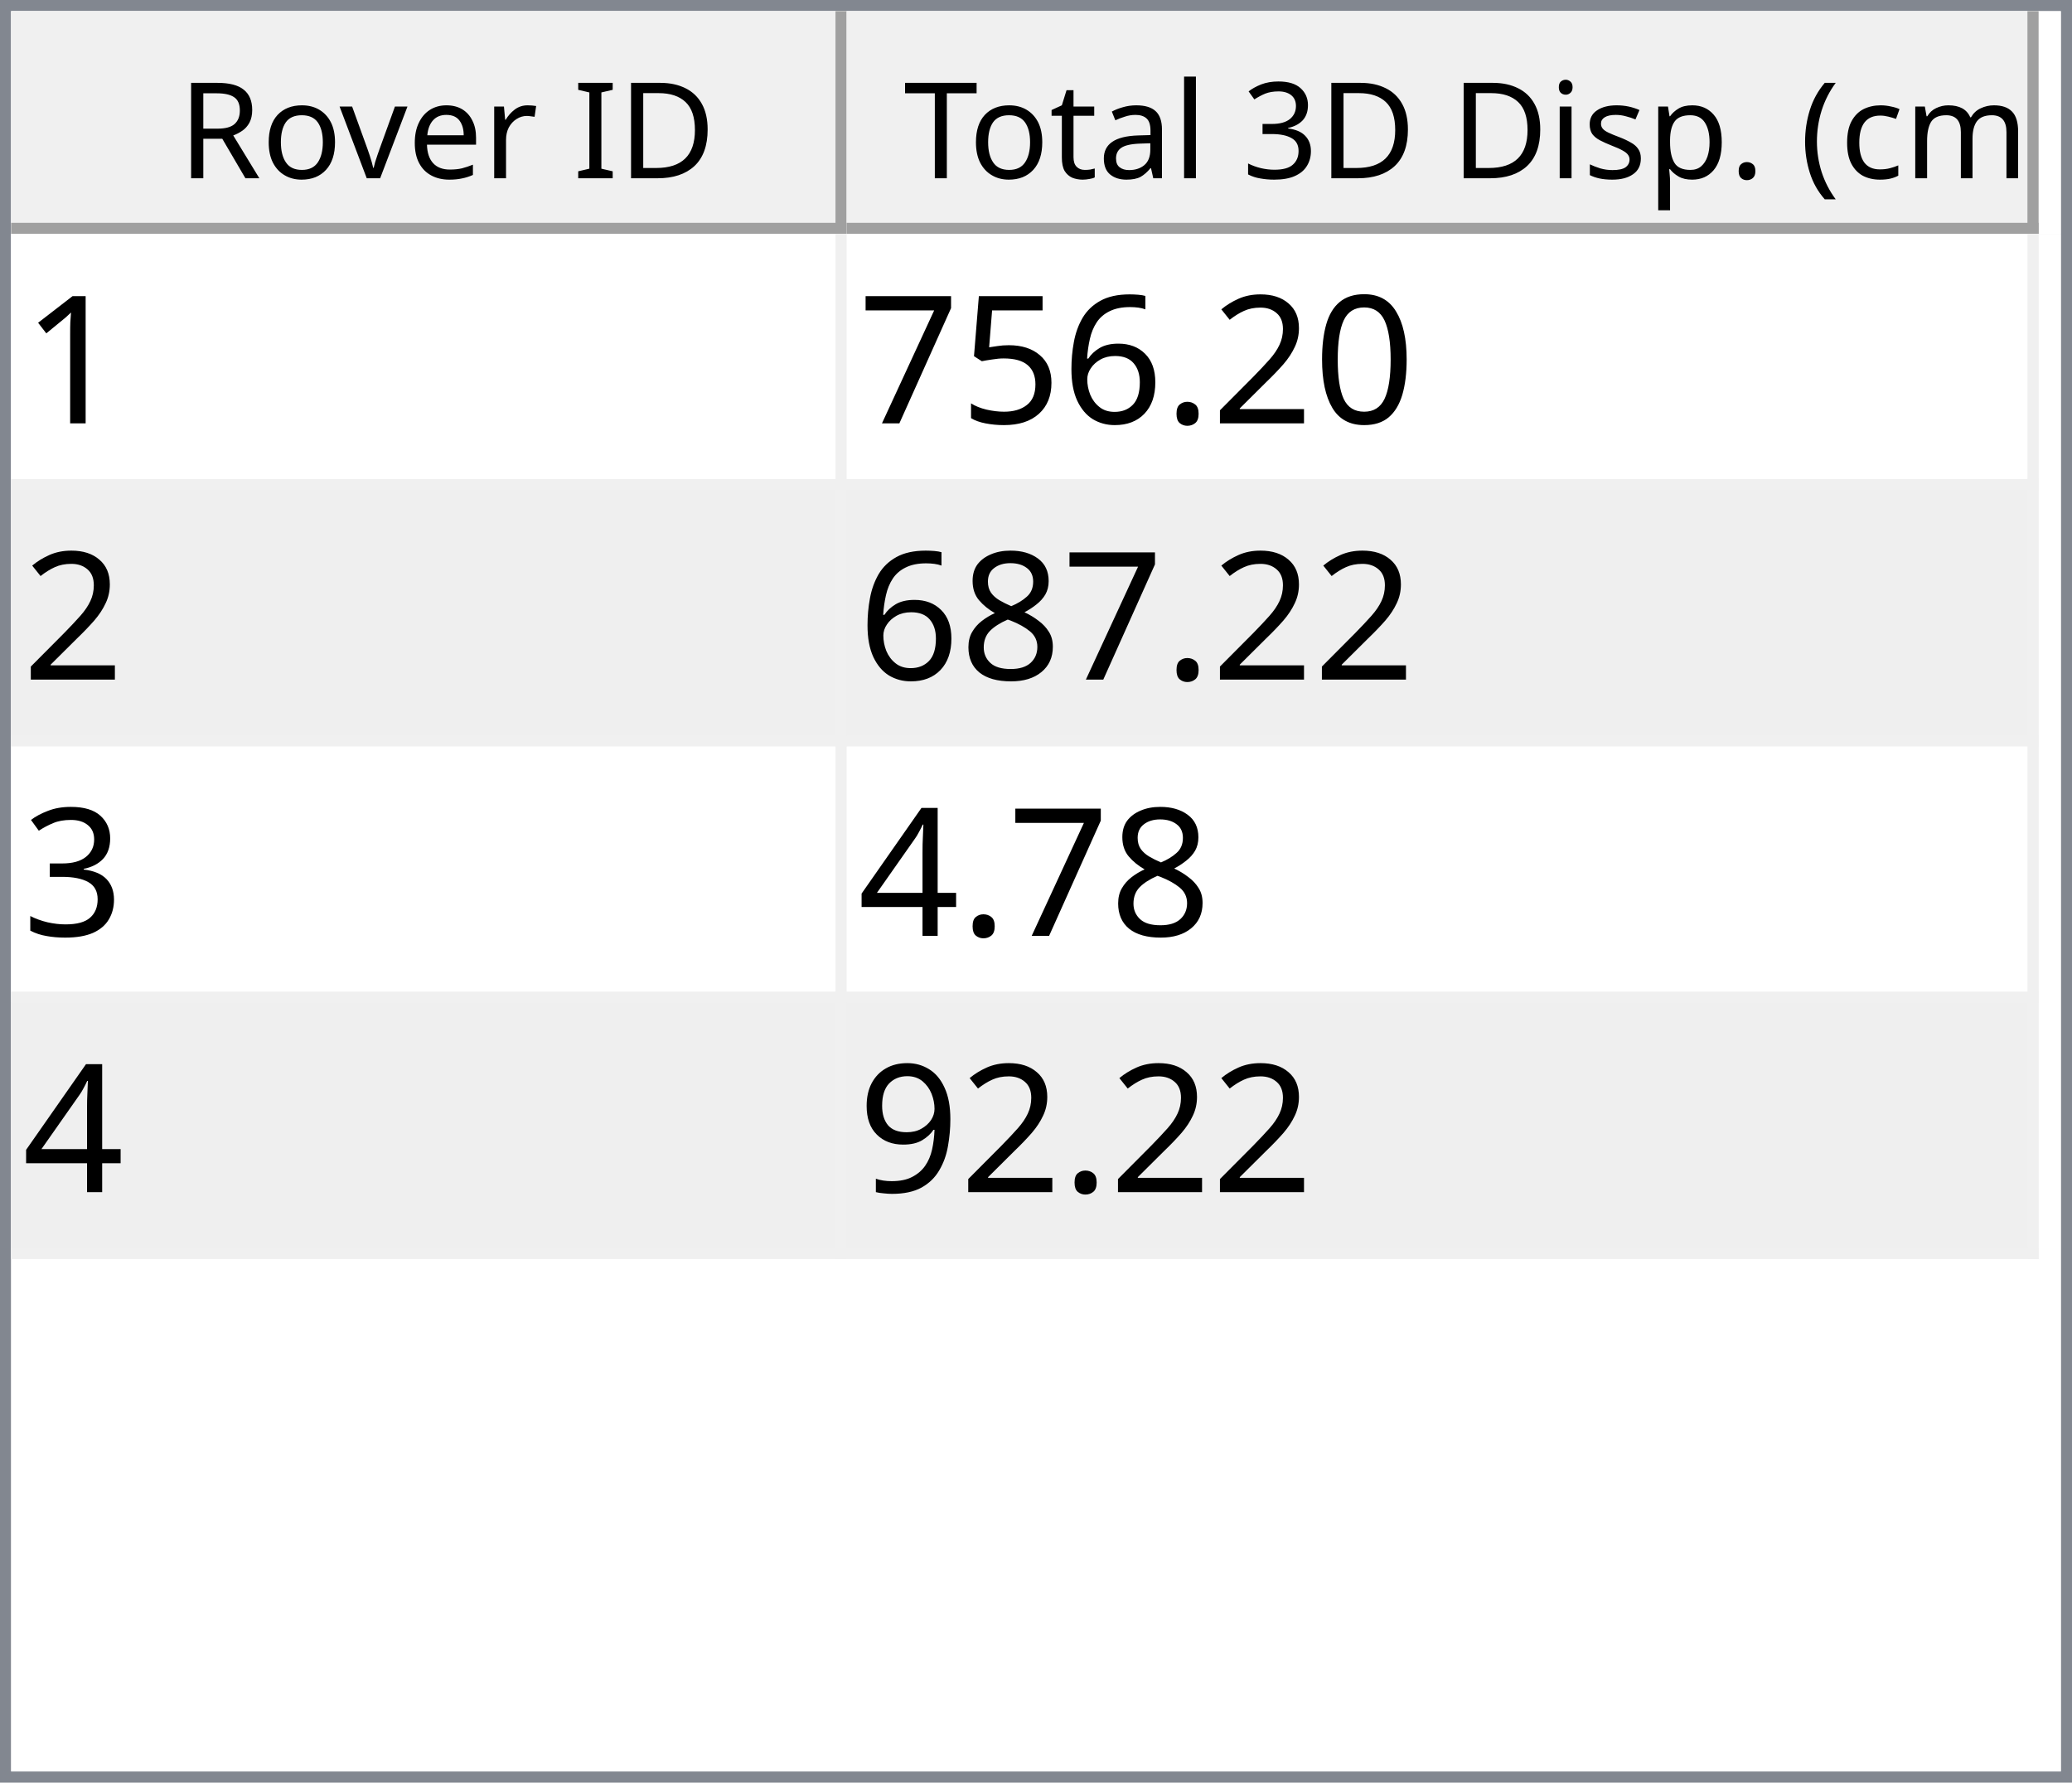
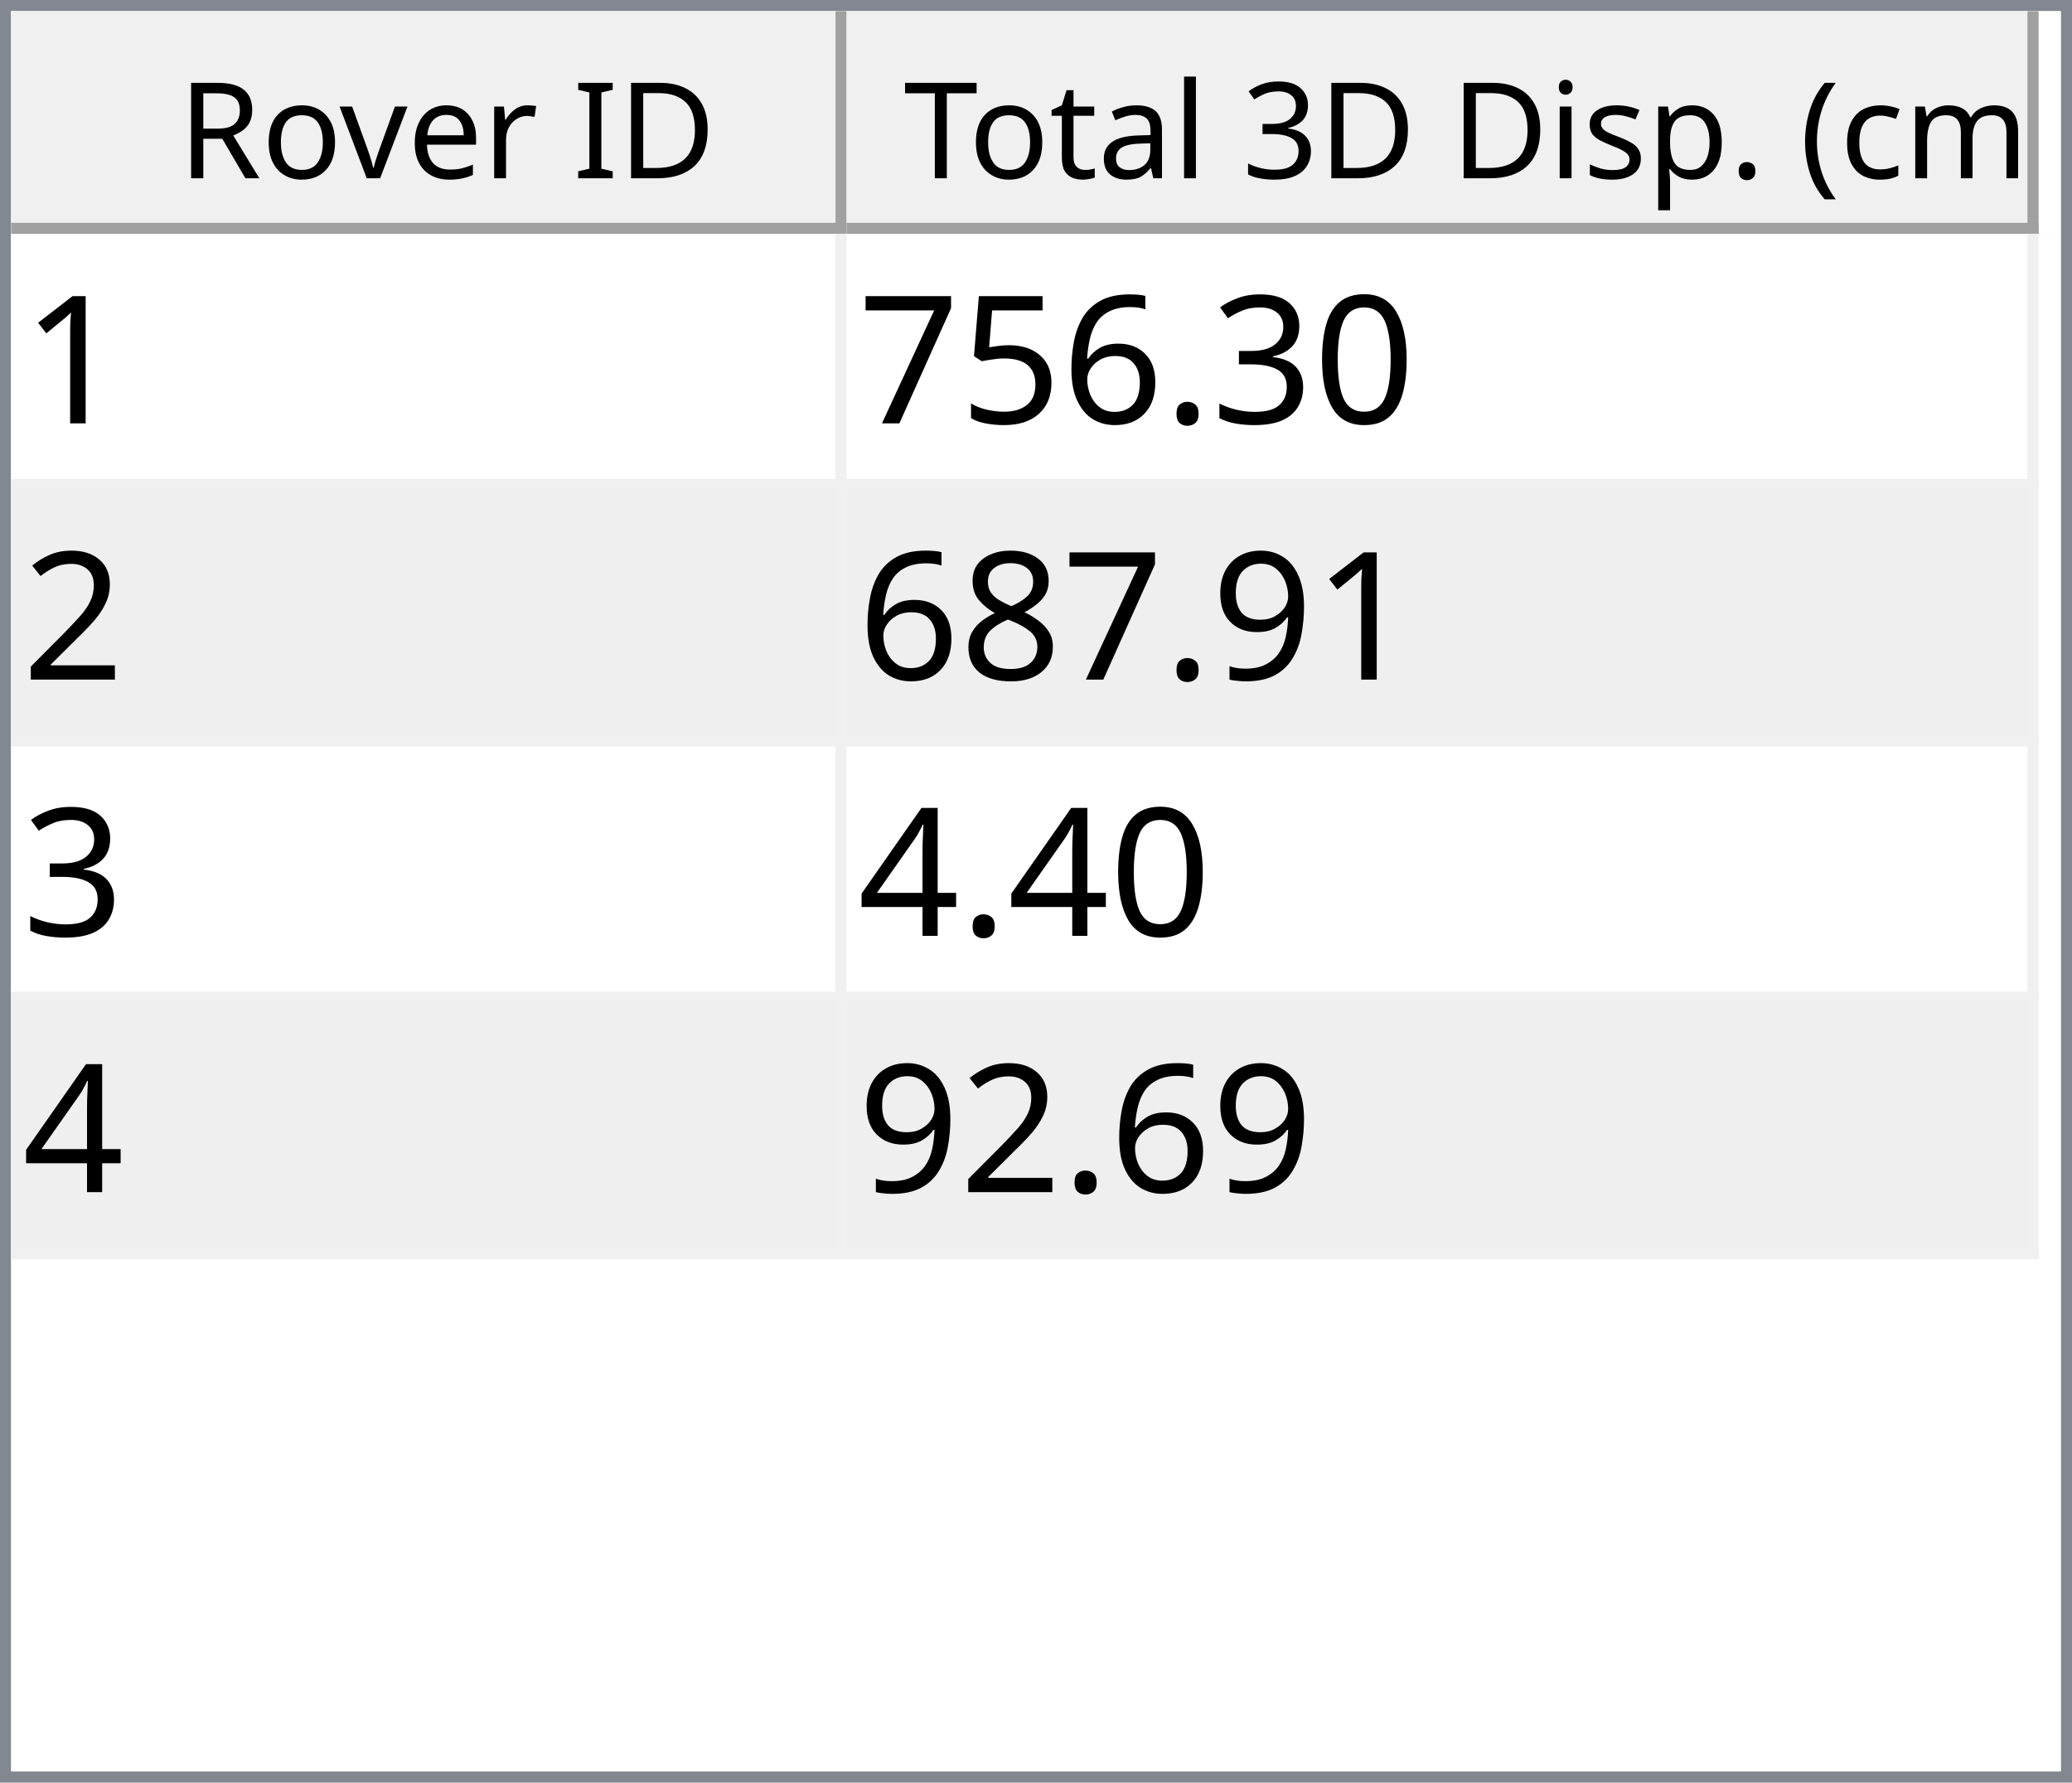
<svg xmlns="http://www.w3.org/2000/svg" style="fill-opacity:1; color-rendering:auto; color-interpolation:auto; text-rendering:auto; stroke:black; stroke-linecap:square; stroke-miterlimit:10; shape-rendering:auto; stroke-opacity:1; fill:black; stroke-dasharray:none; font-weight:normal; stroke-width:1; font-family:'Dialog'; font-style:normal; stroke-linejoin:miter; font-size:12px; stroke-dashoffset:0; image-rendering:auto;" width="186" height="160">
  <defs id="genericDefs" />
  <g>
    <defs id="defs1">
      <clipPath clipPathUnits="userSpaceOnUse" id="clipPath1">
        <path d="M0 0 L186 0 L186 160 L0 160 L0 0 Z" />
      </clipPath>
      <clipPath clipPathUnits="userSpaceOnUse" id="clipPath2">
        <path d="M0 0 L0 160 L186 160 L186 0 Z" />
      </clipPath>
      <clipPath clipPathUnits="userSpaceOnUse" id="clipPath3">
        <path d="M0 0 L0 20 L184 20 L184 0 Z" />
      </clipPath>
      <clipPath clipPathUnits="userSpaceOnUse" id="clipPath4">
        <path d="M0 0 L0 20 L75 20 L75 0 Z" />
      </clipPath>
      <clipPath clipPathUnits="userSpaceOnUse" id="clipPath5">
        <path d="M1 1 L1 19 L74 19 L74 1 Z" />
      </clipPath>
      <clipPath clipPathUnits="userSpaceOnUse" id="clipPath6">
        <path d="M0 0 L0 18 L73 18 L73 0 Z" />
      </clipPath>
      <clipPath clipPathUnits="userSpaceOnUse" id="clipPath7">
        <path d="M-0.5 -0.5 L-0.5 19.5 L74.5 19.5 L74.5 -0.5 Z" />
      </clipPath>
      <clipPath clipPathUnits="userSpaceOnUse" id="clipPath8">
        <path d="M0 0 L0 20 L107 20 L107 0 Z" />
      </clipPath>
      <clipPath clipPathUnits="userSpaceOnUse" id="clipPath9">
        <path d="M1 1 L1 19 L106 19 L106 1 Z" />
      </clipPath>
      <clipPath clipPathUnits="userSpaceOnUse" id="clipPath10">
        <path d="M0 0 L0 18 L105 18 L105 0 Z" />
      </clipPath>
      <clipPath clipPathUnits="userSpaceOnUse" id="clipPath11">
        <path d="M-0.5 -0.5 L-0.5 19.5 L106.5 19.5 L106.5 -0.5 Z" />
      </clipPath>
      <clipPath clipPathUnits="userSpaceOnUse" id="clipPath12">
        <path d="M0 0 L0 138 L184 138 L184 0 Z" />
      </clipPath>
      <clipPath clipPathUnits="userSpaceOnUse" id="clipPath13">
        <path d="M0 0 L0 92 L182 92 L182 0 Z" />
      </clipPath>
      <clipPath clipPathUnits="userSpaceOnUse" id="clipPath14">
        <path d="M-0.5 -0.5 L-0.5 91.5 L181.5 91.5 L181.5 -0.5 Z" />
      </clipPath>
      <clipPath clipPathUnits="userSpaceOnUse" id="clipPath15">
        <path d="M0 0 L0 22 L74 22 L74 0 Z" />
      </clipPath>
      <clipPath clipPathUnits="userSpaceOnUse" id="clipPath16">
        <path d="M0 0 L0 22 L106 22 L106 0 Z" />
      </clipPath>
      <font horiz-adv-x="64.551" id="font1">
        <font-face ascent="107.91" descent="25.098" units-per-em="100" style="font-style:normal; font-family:Segoe UI; font-weight:normal;" />
        <missing-glyph horiz-adv-x="64.551" d="M8.109 0 L8.109 68.266 L56.453 68.266 L56.453 0 L8.109 0 ZM15.328 7.234 L49.219 7.234 L49.219 61.031 L15.328 61.031 L15.328 7.234 Z" />
        <glyph unicode="D" horiz-adv-x="70.117" d="M9.188 0 L9.188 70.016 L28.516 70.016 Q65.531 70.016 65.531 35.891 Q65.531 19.672 55.25 9.836 Q44.969 0 27.734 0 L9.188 0 ZM17.391 62.594 L17.391 7.422 L27.828 7.422 Q41.609 7.422 49.273 14.797 Q56.938 22.172 56.938 35.688 Q56.938 62.594 28.328 62.594 L17.391 62.594 Z" />
        <glyph unicode="I" horiz-adv-x="26.611" d="M17.391 0 L9.188 0 L9.188 70.016 L17.391 70.016 L17.391 0 Z" />
        <glyph unicode=" " horiz-adv-x="27.393" d="" />
        <glyph unicode="r" horiz-adv-x="34.766" d="M34.188 41.891 Q32.078 43.5 28.125 43.5 Q23 43.5 19.555 38.672 Q16.109 33.844 16.109 25.484 L16.109 0 L8.109 0 L8.109 50 L16.109 50 L16.109 39.703 L16.312 39.703 Q18.016 44.969 21.531 47.922 Q25.047 50.875 29.391 50.875 Q32.516 50.875 34.188 50.203 L34.188 41.891 Z" />
        <glyph unicode="e" horiz-adv-x="52.295" d="M48.297 23 L12.984 23 Q13.188 14.656 17.484 10.109 Q21.781 5.562 29.297 5.562 Q37.75 5.562 44.828 11.141 L44.828 3.609 Q38.234 -1.172 27.391 -1.172 Q16.797 -1.172 10.742 5.641 Q4.688 12.453 4.688 24.812 Q4.688 36.469 11.305 43.82 Q17.922 51.172 27.734 51.172 Q37.547 51.172 42.922 44.828 Q48.297 38.484 48.297 27.203 L48.297 23 ZM40.094 29.781 Q40.047 36.719 36.75 40.578 Q33.453 44.438 27.594 44.438 Q21.922 44.438 17.969 40.383 Q14.016 36.328 13.094 29.781 L40.094 29.781 Z" />
        <glyph unicode="v" horiz-adv-x="47.9" d="M47.406 50 L27.484 0 L19.625 0 L0.688 50 L9.469 50 L22.172 13.672 Q23.578 9.672 23.922 6.688 L24.125 6.688 Q24.609 10.453 25.688 13.484 L38.969 50 L47.406 50 Z" />
        <glyph unicode="o" horiz-adv-x="58.594" d="M29 -1.172 Q17.922 -1.172 11.305 5.836 Q4.688 12.844 4.688 24.422 Q4.688 37.016 11.57 44.094 Q18.453 51.172 30.172 51.172 Q41.359 51.172 47.633 44.289 Q53.906 37.406 53.906 25.203 Q53.906 13.234 47.141 6.031 Q40.375 -1.172 29 -1.172 ZM29.594 44.438 Q21.875 44.438 17.383 39.188 Q12.891 33.938 12.891 24.703 Q12.891 15.828 17.43 10.695 Q21.969 5.562 29.594 5.562 Q37.359 5.562 41.531 10.594 Q45.703 15.625 45.703 24.906 Q45.703 34.281 41.531 39.359 Q37.359 44.438 29.594 44.438 Z" />
        <glyph unicode="R" horiz-adv-x="59.814" d="M59.375 0 L49.609 0 L37.891 19.625 Q36.281 22.359 34.766 24.289 Q33.25 26.219 31.664 27.438 Q30.078 28.656 28.25 29.219 Q26.422 29.781 24.125 29.781 L17.391 29.781 L17.391 0 L9.188 0 L9.188 70.016 L30.078 70.016 Q34.672 70.016 38.555 68.867 Q42.438 67.719 45.289 65.375 Q48.141 63.031 49.758 59.547 Q51.375 56.062 51.375 51.375 Q51.375 47.703 50.273 44.656 Q49.172 41.609 47.148 39.211 Q45.125 36.812 42.266 35.133 Q39.406 33.453 35.844 32.516 L35.844 32.328 Q37.594 31.547 38.891 30.547 Q40.188 29.547 41.359 28.18 Q42.531 26.812 43.68 25.078 Q44.828 23.344 46.234 21.047 L59.375 0 ZM17.391 62.594 L17.391 37.203 L28.516 37.203 Q31.594 37.203 34.203 38.133 Q36.812 39.062 38.719 40.797 Q40.625 42.531 41.703 45.047 Q42.781 47.562 42.781 50.688 Q42.781 56.297 39.141 59.445 Q35.5 62.594 28.609 62.594 L17.391 62.594 Z" />
        <glyph unicode=")" horiz-adv-x="30.176" d="M8.297 -15.922 L1.172 -15.922 Q16.406 2.344 16.406 26.812 Q16.406 51.469 1.078 70.016 L8.297 70.016 Q23.531 52.156 23.531 26.703 Q23.531 1.375 8.297 -15.922 Z" />
        <glyph unicode="m" horiz-adv-x="86.133" d="M79.109 0 L71.094 0 L71.094 28.719 Q71.094 37.016 68.531 40.727 Q65.969 44.438 59.906 44.438 Q54.781 44.438 51.195 39.75 Q47.609 35.062 47.609 28.516 L47.609 0 L39.594 0 L39.594 29.688 Q39.594 44.438 28.219 44.438 Q22.953 44.438 19.531 40.016 Q16.109 35.594 16.109 28.516 L16.109 0 L8.109 0 L8.109 50 L16.109 50 L16.109 42.094 L16.312 42.094 Q21.625 51.172 31.844 51.172 Q36.969 51.172 40.773 48.312 Q44.578 45.453 46 40.828 Q51.562 51.172 62.594 51.172 Q79.109 51.172 79.109 30.812 L79.109 0 Z" />
        <glyph unicode="c" horiz-adv-x="46.191" d="M42.188 2.297 Q36.422 -1.172 28.516 -1.172 Q17.828 -1.172 11.258 5.789 Q4.688 12.75 4.688 23.828 Q4.688 36.188 11.766 43.68 Q18.844 51.172 30.672 51.172 Q37.25 51.172 42.281 48.734 L42.281 40.531 Q36.719 44.438 30.375 44.438 Q22.703 44.438 17.797 38.945 Q12.891 33.453 12.891 24.516 Q12.891 15.719 17.508 10.641 Q22.125 5.562 29.891 5.562 Q36.422 5.562 42.188 9.906 L42.188 2.297 Z" />
        <glyph unicode="(" horiz-adv-x="30.176" d="M29.109 -15.922 L21.969 -15.922 Q6.844 1.375 6.844 26.703 Q6.844 52.156 21.969 70.016 L29.203 70.016 Q13.875 51.469 13.875 26.812 Q13.875 2.344 29.109 -15.922 Z" />
        <glyph unicode="." horiz-adv-x="21.68" d="M10.891 -1.078 Q8.641 -1.078 7.055 0.539 Q5.469 2.156 5.469 4.391 Q5.469 6.641 7.055 8.273 Q8.641 9.906 10.891 9.906 Q13.188 9.906 14.797 8.273 Q16.406 6.641 16.406 4.391 Q16.406 2.156 14.797 0.539 Q13.188 -1.078 10.891 -1.078 Z" />
        <glyph unicode="p" horiz-adv-x="58.789" d="M16.312 7.234 L16.109 7.234 L16.109 -23 L8.109 -23 L8.109 50 L16.109 50 L16.109 41.219 L16.312 41.219 Q22.219 51.172 33.594 51.172 Q43.266 51.172 48.688 44.461 Q54.109 37.75 54.109 26.469 Q54.109 13.922 48 6.375 Q41.891 -1.172 31.297 -1.172 Q21.578 -1.172 16.312 7.234 ZM16.109 27.391 L16.109 20.406 Q16.109 14.203 20.141 9.883 Q24.172 5.562 30.375 5.562 Q37.641 5.562 41.773 11.133 Q45.906 16.703 45.906 26.609 Q45.906 34.969 42.047 39.703 Q38.188 44.438 31.594 44.438 Q24.609 44.438 20.359 39.578 Q16.109 34.719 16.109 27.391 Z" />
        <glyph unicode="s" horiz-adv-x="42.432" d="M5.078 1.812 L5.078 10.406 Q11.625 5.562 19.484 5.562 Q30.031 5.562 30.031 12.594 Q30.031 14.594 29.125 15.992 Q28.219 17.391 26.68 18.461 Q25.141 19.531 23.07 20.383 Q21 21.234 18.609 22.172 Q15.281 23.484 12.766 24.828 Q10.25 26.172 8.57 27.859 Q6.891 29.547 6.031 31.695 Q5.172 33.844 5.172 36.719 Q5.172 40.234 6.789 42.945 Q8.406 45.656 11.086 47.484 Q13.766 49.312 17.211 50.242 Q20.656 51.172 24.312 51.172 Q30.812 51.172 35.938 48.922 L35.938 40.828 Q30.422 44.438 23.25 44.438 Q21 44.438 19.195 43.922 Q17.391 43.406 16.094 42.477 Q14.797 41.547 14.086 40.258 Q13.375 38.969 13.375 37.406 Q13.375 35.453 14.086 34.133 Q14.797 32.812 16.164 31.789 Q17.531 30.766 19.484 29.938 Q21.438 29.109 23.922 28.125 Q27.25 26.859 29.883 25.516 Q32.516 24.172 34.375 22.484 Q36.234 20.797 37.234 18.602 Q38.234 16.406 38.234 13.375 Q38.234 9.672 36.602 6.938 Q34.969 4.203 32.234 2.398 Q29.5 0.594 25.93 -0.289 Q22.359 -1.172 18.453 -1.172 Q10.75 -1.172 5.078 1.812 Z" />
        <glyph unicode="i" horiz-adv-x="24.219" d="M12.203 62.703 Q10.062 62.703 8.547 64.164 Q7.031 65.625 7.031 67.875 Q7.031 70.125 8.547 71.609 Q10.062 73.094 12.203 73.094 Q14.406 73.094 15.945 71.609 Q17.484 70.125 17.484 67.875 Q17.484 65.719 15.945 64.211 Q14.406 62.703 12.203 62.703 ZM16.109 0 L8.109 0 L8.109 50 L16.109 50 L16.109 0 Z" />
        <glyph unicode="3" horiz-adv-x="53.906" d="M46.531 19.828 Q46.531 15.094 44.75 11.211 Q42.969 7.328 39.719 4.57 Q36.469 1.812 31.93 0.297 Q27.391 -1.219 21.922 -1.219 Q11.922 -1.219 6 2.594 L6 11.188 Q13.094 5.609 22.219 5.609 Q25.875 5.609 28.828 6.539 Q31.781 7.469 33.906 9.227 Q36.031 10.984 37.18 13.477 Q38.328 15.969 38.328 19.094 Q38.328 32.812 18.797 32.812 L12.984 32.812 L12.984 39.594 L18.5 39.594 Q35.797 39.594 35.797 52.484 Q35.797 64.406 22.609 64.406 Q15.188 64.406 8.688 59.422 L8.688 67.188 Q15.375 71.188 24.609 71.188 Q29 71.188 32.57 69.969 Q36.141 68.75 38.68 66.555 Q41.219 64.359 42.609 61.281 Q44 58.203 44 54.5 Q44 40.672 30.031 36.719 L30.031 36.531 Q33.594 36.141 36.625 34.797 Q39.656 33.453 41.852 31.305 Q44.047 29.156 45.289 26.25 Q46.531 23.344 46.531 19.828 Z" />
        <glyph unicode="l" horiz-adv-x="24.219" d="M16.109 0 L8.109 0 L8.109 74.031 L16.109 74.031 L16.109 0 Z" />
        <glyph unicode="a" horiz-adv-x="50.879" d="M43.891 0 L35.891 0 L35.891 7.812 L35.688 7.812 Q30.469 -1.172 20.312 -1.172 Q12.844 -1.172 8.617 2.781 Q4.391 6.734 4.391 13.281 Q4.391 27.297 20.906 29.594 L35.891 31.688 Q35.891 44.438 25.594 44.438 Q16.547 44.438 9.281 38.281 L9.281 46.484 Q16.656 51.172 26.266 51.172 Q43.891 51.172 43.891 32.516 L43.891 0 ZM35.891 25.297 L23.828 23.641 Q18.266 22.859 15.43 20.875 Q12.594 18.891 12.594 13.875 Q12.594 10.203 15.211 7.883 Q17.828 5.562 22.172 5.562 Q28.125 5.562 32.008 9.742 Q35.891 13.922 35.891 20.312 L35.891 25.297 Z" />
        <glyph unicode="t" horiz-adv-x="33.887" d="M31.297 0.484 Q28.469 -1.078 23.828 -1.078 Q10.688 -1.078 10.688 13.578 L10.688 43.172 L2.094 43.172 L2.094 50 L10.688 50 L10.688 62.203 L18.703 64.797 L18.703 50 L31.297 50 L31.297 43.172 L18.703 43.172 L18.703 14.984 Q18.703 9.969 20.414 7.82 Q22.125 5.672 26.078 5.672 Q29.109 5.672 31.297 7.328 L31.297 0.484 Z" />
        <glyph unicode="T" horiz-adv-x="52.393" d="M50.594 62.594 L30.375 62.594 L30.375 0 L22.172 0 L22.172 62.594 L2 62.594 L2 70.016 L50.594 70.016 L50.594 62.594 Z" />
      </font>
      <font horiz-adv-x="75.0" id="font2">
        <font-face ascent="100.537" descent="21.973" units-per-em="100" style="font-style:normal; font-family:sans-serif; font-weight:normal;" />
        <missing-glyph horiz-adv-x="75.0" d="M12.5 0 L12.5 62.5 L62.5 62.5 L62.5 0 L12.5 0 ZM14.062 1.562 L60.938 1.562 L60.938 60.938 L14.062 60.938 L14.062 1.562 Z" />
        <glyph unicode="1" horiz-adv-x="55.615" d="M37.25 0 L28.469 0 L28.469 56 Q25.297 52.984 20.141 49.953 Q14.984 46.922 10.891 45.406 L10.891 53.906 Q18.266 57.375 23.781 62.305 Q29.297 67.234 31.594 71.875 L37.25 71.875 L37.25 0 Z" />
        <glyph unicode="0" horiz-adv-x="55.615" d="M4.156 35.297 Q4.156 48 6.766 55.742 Q9.375 63.484 14.523 67.68 Q19.672 71.875 27.484 71.875 Q33.25 71.875 37.594 69.555 Q41.938 67.234 44.773 62.867 Q47.609 58.5 49.219 52.227 Q50.828 45.953 50.828 35.297 Q50.828 22.703 48.242 14.969 Q45.656 7.234 40.508 3.008 Q35.359 -1.219 27.484 -1.219 Q17.141 -1.219 11.234 6.203 Q4.156 15.141 4.156 35.297 ZM13.188 35.297 Q13.188 17.672 17.312 11.836 Q21.438 6 27.484 6 Q33.547 6 37.672 11.859 Q41.797 17.719 41.797 35.297 Q41.797 52.984 37.672 58.789 Q33.547 64.594 27.391 64.594 Q21.344 64.594 17.719 59.469 Q13.188 52.938 13.188 35.297 Z" />
-         <glyph unicode="2" horiz-adv-x="55.615" d="M50.344 8.453 L50.344 0 L3.031 0 Q2.938 3.172 4.047 6.109 Q5.859 10.938 9.836 15.625 Q13.812 20.312 21.344 26.469 Q33.016 36.031 37.117 41.625 Q41.219 47.219 41.219 52.203 Q41.219 57.422 37.477 61.008 Q33.734 64.594 27.734 64.594 Q21.391 64.594 17.578 60.789 Q13.766 56.984 13.719 50.25 L4.688 51.172 Q5.609 61.281 11.664 66.578 Q17.719 71.875 27.938 71.875 Q38.234 71.875 44.242 66.164 Q50.25 60.453 50.25 52 Q50.25 47.703 48.492 43.555 Q46.734 39.406 42.656 34.812 Q38.578 30.219 29.109 22.219 Q21.188 15.578 18.945 13.211 Q16.703 10.844 15.234 8.453 L50.344 8.453 Z" />
+         <glyph unicode="3" horiz-adv-x="55.615" d="M4.203 18.891 L12.984 20.062 Q14.5 12.594 18.141 9.297 Q21.781 6 27 6 Q33.203 6 37.477 10.297 Q41.75 14.594 41.75 20.953 Q41.75 27 37.797 30.93 Q33.844 34.859 27.734 34.859 Q25.25 34.859 21.531 33.891 L22.516 41.609 Q23.391 41.5 23.922 41.5 Q29.547 41.5 34.039 44.43 Q38.531 47.359 38.531 53.469 Q38.531 58.297 35.258 61.477 Q31.984 64.656 26.812 64.656 Q21.688 64.656 18.266 61.43 Q14.844 58.203 13.875 51.766 L5.078 53.328 Q6.688 62.156 12.398 67.016 Q18.109 71.875 26.609 71.875 Q32.469 71.875 37.398 69.359 Q42.328 66.844 44.945 62.5 Q47.562 58.156 47.562 53.266 Q47.562 48.641 45.07 44.828 Q42.578 41.016 37.703 38.766 Q44.047 37.312 47.562 32.695 Q51.078 28.078 51.078 21.141 Q51.078 11.766 44.242 5.25 Q37.406 -1.266 26.953 -1.266 Q17.531 -1.266 11.305 4.352 Q5.078 9.969 4.203 18.891 Z" />
        <glyph unicode="." horiz-adv-x="27.783" d="M9.078 0 L9.078 10.016 L19.094 10.016 L19.094 0 L9.078 0 Z" />
        <glyph unicode="6" horiz-adv-x="55.615" d="M49.75 54.047 L41.016 53.375 Q39.844 58.547 37.703 60.891 Q34.125 64.656 28.906 64.656 Q24.703 64.656 21.531 62.312 Q17.391 59.281 14.992 53.469 Q12.594 47.656 12.5 36.922 Q15.672 41.75 20.266 44.094 Q24.859 46.438 29.891 46.438 Q38.672 46.438 44.852 39.969 Q51.031 33.5 51.031 23.25 Q51.031 16.5 48.125 10.719 Q45.219 4.938 40.141 1.859 Q35.062 -1.219 28.609 -1.219 Q17.625 -1.219 10.695 6.859 Q3.766 14.938 3.766 33.5 Q3.766 54.25 11.422 63.672 Q18.109 71.875 29.438 71.875 Q37.891 71.875 43.289 67.141 Q48.688 62.406 49.75 54.047 ZM13.875 23.188 Q13.875 18.656 15.797 14.508 Q17.719 10.359 21.188 8.18 Q24.656 6 28.469 6 Q34.031 6 38.039 10.492 Q42.047 14.984 42.047 22.703 Q42.047 30.125 38.086 34.398 Q34.125 38.672 28.125 38.672 Q22.172 38.672 18.023 34.398 Q13.875 30.125 13.875 23.188 Z" />
        <glyph unicode="5" horiz-adv-x="55.615" d="M4.156 18.75 L13.375 19.531 Q14.406 12.797 18.141 9.398 Q21.875 6 27.156 6 Q33.5 6 37.891 10.789 Q42.281 15.578 42.281 23.484 Q42.281 31 38.062 35.352 Q33.844 39.703 27 39.703 Q22.75 39.703 19.336 37.773 Q15.922 35.844 13.969 32.766 L5.719 33.844 L12.641 70.609 L48.25 70.609 L48.25 62.203 L19.672 62.203 L15.828 42.969 Q22.266 47.469 29.344 47.469 Q38.719 47.469 45.164 40.969 Q51.609 34.469 51.609 24.266 Q51.609 14.547 45.953 7.469 Q39.062 -1.219 27.156 -1.219 Q17.391 -1.219 11.211 4.25 Q5.031 9.719 4.156 18.75 Z" />
        <glyph unicode="7" horiz-adv-x="55.615" d="M4.734 62.203 L4.734 70.656 L51.078 70.656 L51.078 63.812 Q44.234 56.547 37.523 44.484 Q30.812 32.422 27.156 19.672 Q24.516 10.688 23.781 0 L14.75 0 Q14.891 8.453 18.062 20.414 Q21.234 32.375 27.172 43.484 Q33.109 54.594 39.797 62.203 L4.734 62.203 Z" />
+         <glyph unicode="2" horiz-adv-x="55.615" d="M50.344 8.453 L50.344 0 L3.031 0 Q2.938 3.172 4.047 6.109 Q5.859 10.938 9.836 15.625 Q13.812 20.312 21.344 26.469 Q33.016 36.031 37.117 41.625 Q41.219 47.219 41.219 52.203 Q41.219 57.422 37.477 61.008 Q33.734 64.594 27.734 64.594 Q21.391 64.594 17.578 60.789 Q13.766 56.984 13.719 50.25 L4.688 51.172 Q5.609 61.281 11.664 66.578 Q17.719 71.875 27.938 71.875 Q38.234 71.875 44.242 66.164 Q50.25 60.453 50.25 52 Q50.25 47.703 48.492 43.555 Q46.734 39.406 42.656 34.812 Q38.578 30.219 29.109 22.219 Q21.188 15.578 18.945 13.211 Q16.703 10.844 15.234 8.453 L50.344 8.453 Z" />
+         <glyph unicode="9" horiz-adv-x="55.615" d="M5.469 16.547 L13.922 17.328 Q14.984 11.375 18.016 8.688 Q21.047 6 25.781 6 Q29.828 6 32.883 7.859 Q35.938 9.719 37.891 12.82 Q39.844 15.922 41.164 21.195 Q42.484 26.469 42.484 31.938 Q42.484 32.516 42.438 33.688 Q39.797 29.5 35.234 26.883 Q30.672 24.266 25.344 24.266 Q16.453 24.266 10.305 30.711 Q4.156 37.156 4.156 47.703 Q4.156 58.594 10.578 65.234 Q17 71.875 26.656 71.875 Q33.641 71.875 39.43 68.117 Q45.219 64.359 48.219 57.398 Q51.219 50.438 51.219 37.25 Q51.219 23.531 48.242 15.406 Q45.266 7.281 39.383 3.031 Q33.5 -1.219 25.594 -1.219 Q17.188 -1.219 11.867 3.445 Q6.547 8.109 5.469 16.547 ZM41.453 48.141 Q41.453 55.719 37.43 60.156 Q33.406 64.594 27.734 64.594 Q21.875 64.594 17.531 59.812 Q13.188 55.031 13.188 47.406 Q13.188 40.578 17.312 36.305 Q21.438 32.031 27.484 32.031 Q33.594 32.031 37.523 36.305 Q41.453 40.578 41.453 48.141 Z" />
        <glyph unicode="8" horiz-adv-x="55.615" d="M17.672 38.812 Q12.203 40.828 9.57 44.539 Q6.938 48.25 6.938 53.422 Q6.938 61.234 12.555 66.555 Q18.172 71.875 27.484 71.875 Q36.859 71.875 42.578 66.43 Q48.297 60.984 48.297 53.172 Q48.297 48.188 45.68 44.508 Q43.062 40.828 37.75 38.812 Q44.344 36.672 47.781 31.883 Q51.219 27.094 51.219 20.453 Q51.219 11.281 44.727 5.031 Q38.234 -1.219 27.641 -1.219 Q17.047 -1.219 10.547 5.055 Q4.047 11.328 4.047 20.703 Q4.047 27.688 7.594 32.398 Q11.141 37.109 17.672 38.812 ZM15.922 53.719 Q15.922 48.641 19.195 45.414 Q22.469 42.188 27.688 42.188 Q32.766 42.188 36.016 45.383 Q39.266 48.578 39.266 53.219 Q39.266 58.062 35.914 61.359 Q32.562 64.656 27.594 64.656 Q22.562 64.656 19.242 61.43 Q15.922 58.203 15.922 53.719 ZM13.094 20.656 Q13.094 16.891 14.875 13.375 Q16.656 9.859 20.172 7.93 Q23.688 6 27.734 6 Q34.031 6 38.133 10.055 Q42.234 14.109 42.234 20.359 Q42.234 26.703 38.016 30.859 Q33.797 35.016 27.438 35.016 Q21.234 35.016 17.164 30.914 Q13.094 26.812 13.094 20.656 Z" />
-         <glyph unicode="3" horiz-adv-x="55.615" d="M4.203 18.891 L12.984 20.062 Q14.5 12.594 18.141 9.297 Q21.781 6 27 6 Q33.203 6 37.477 10.297 Q41.75 14.594 41.75 20.953 Q41.75 27 37.797 30.93 Q33.844 34.859 27.734 34.859 Q25.25 34.859 21.531 33.891 L22.516 41.609 Q23.391 41.5 23.922 41.5 Q29.547 41.5 34.039 44.43 Q38.531 47.359 38.531 53.469 Q38.531 58.297 35.258 61.477 Q31.984 64.656 26.812 64.656 Q21.688 64.656 18.266 61.43 Q14.844 58.203 13.875 51.766 L5.078 53.328 Q6.688 62.156 12.398 67.016 Q18.109 71.875 26.609 71.875 Q32.469 71.875 37.398 69.359 Q42.328 66.844 44.945 62.5 Q47.562 58.156 47.562 53.266 Q47.562 48.641 45.07 44.828 Q42.578 41.016 37.703 38.766 Q44.047 37.312 47.562 32.695 Q51.078 28.078 51.078 21.141 Q51.078 11.766 44.242 5.25 Q37.406 -1.266 26.953 -1.266 Q17.531 -1.266 11.305 4.352 Q5.078 9.969 4.203 18.891 Z" />
        <glyph unicode="4" horiz-adv-x="55.615" d="M32.328 0 L32.328 17.141 L1.266 17.141 L1.266 25.203 L33.938 71.578 L41.109 71.578 L41.109 25.203 L50.781 25.203 L50.781 17.141 L41.109 17.141 L41.109 0 L32.328 0 ZM32.328 25.203 L32.328 57.469 L9.906 25.203 L32.328 25.203 Z" />
-         <glyph unicode="9" horiz-adv-x="55.615" d="M5.469 16.547 L13.922 17.328 Q14.984 11.375 18.016 8.688 Q21.047 6 25.781 6 Q29.828 6 32.883 7.859 Q35.938 9.719 37.891 12.82 Q39.844 15.922 41.164 21.195 Q42.484 26.469 42.484 31.938 Q42.484 32.516 42.438 33.688 Q39.797 29.5 35.234 26.883 Q30.672 24.266 25.344 24.266 Q16.453 24.266 10.305 30.711 Q4.156 37.156 4.156 47.703 Q4.156 58.594 10.578 65.234 Q17 71.875 26.656 71.875 Q33.641 71.875 39.43 68.117 Q45.219 64.359 48.219 57.398 Q51.219 50.438 51.219 37.25 Q51.219 23.531 48.242 15.406 Q45.266 7.281 39.383 3.031 Q33.5 -1.219 25.594 -1.219 Q17.188 -1.219 11.867 3.445 Q6.547 8.109 5.469 16.547 ZM41.453 48.141 Q41.453 55.719 37.43 60.156 Q33.406 64.594 27.734 64.594 Q21.875 64.594 17.531 59.812 Q13.188 55.031 13.188 47.406 Q13.188 40.578 17.312 36.305 Q21.438 32.031 27.484 32.031 Q33.594 32.031 37.523 36.305 Q41.453 40.578 41.453 48.141 Z" />
      </font>
    </defs>
    <g style="fill:white; stroke:white;">
      <rect x="0" y="0" width="186" style="clip-path:url(#clipPath1); stroke:none;" height="160" />
    </g>
    <g style="fill:white; text-rendering:optimizeSpeed; color-rendering:optimizeSpeed; image-rendering:optimizeSpeed; shape-rendering:crispEdges; stroke:white; color-interpolation:sRGB;">
      <rect x="0" width="186" height="160" y="0" style="stroke:none;" />
      <path style="stroke:none;" d="M0 160 L186 160 L186 0 L0 0 Z" />
    </g>
    <g style="fill:rgb(240,240,240); font-family:'Segoe UI'; stroke:rgb(240,240,240);">
      <rect x="0" y="0" width="186" style="clip-path:url(#clipPath2); stroke:none;" height="160" />
    </g>
    <g style="fill:rgb(130,135,144); font-family:'Segoe UI'; stroke:rgb(130,135,144);">
      <path d="M0 0 L186 0 L186 160 L0 160 L0 0 ZM1 1 L185 1 L185 159 L1 159 L1 1 Z" style="fill-rule:evenodd; clip-path:url(#clipPath2); stroke:none;" />
    </g>
    <g style="fill:white; font-family:'Segoe UI'; stroke:white;" transform="translate(1,1)">
      <rect x="0" y="0" width="184" style="clip-path:url(#clipPath3); stroke:none;" height="20" />
    </g>
    <g style="fill:rgb(240,240,240); font-family:'Segoe UI'; stroke:rgb(240,240,240);" transform="translate(1,1)">
      <rect x="0" y="0" width="75" style="clip-path:url(#clipPath4); stroke:none;" height="20" />
    </g>
    <g style="font-family:'Segoe UI';" transform="translate(2,2)">
      <text x="14" xml:space="preserve" y="14" style="clip-path:url(#clipPath6); stroke:none;">Rover ID</text>
    </g>
    <g style="fill:rgb(160,160,160); font-family:'Segoe UI'; stroke:rgb(160,160,160); stroke-linejoin:bevel;" transform="translate(1.5,1.5)">
      <line x1="74" x2="74" y1="0" style="fill:none; clip-path:url(#clipPath7);" y2="19" />
    </g>
    <g style="fill:rgb(160,160,160); font-family:'Segoe UI'; stroke:rgb(160,160,160); stroke-linejoin:bevel;" transform="matrix(1,0,0,1,1,1) translate(0.5,0.5)">
      <line x1="0" x2="74" y1="19" style="fill:none; clip-path:url(#clipPath7);" y2="19" />
    </g>
    <g style="fill:rgb(240,240,240); font-family:'Segoe UI'; stroke:rgb(240,240,240);" transform="translate(76,1)">
      <rect x="0" y="0" width="107" style="clip-path:url(#clipPath8); stroke:none;" height="20" />
    </g>
    <g style="font-family:'Segoe UI';" transform="translate(77,2)">
      <text x="1" xml:space="preserve" y="14" style="clip-path:url(#clipPath10); stroke:none;"> Total 3D Disp. (cm)</text>
    </g>
    <g style="fill:rgb(160,160,160); font-family:'Segoe UI'; stroke:rgb(160,160,160); stroke-linejoin:bevel;" transform="translate(76.5,1.5)">
      <line x1="106" x2="106" y1="0" style="fill:none; clip-path:url(#clipPath11);" y2="19" />
    </g>
    <g style="fill:rgb(160,160,160); font-family:'Segoe UI'; stroke:rgb(160,160,160); stroke-linejoin:bevel;" transform="matrix(1,0,0,1,76,1) translate(0.5,0.5)">
      <line x1="0" x2="106" y1="19" style="fill:none; clip-path:url(#clipPath11);" y2="19" />
    </g>
    <g style="fill:white; font-family:'Segoe UI'; stroke:white;" transform="translate(1,21)">
      <rect x="0" y="0" width="184" style="clip-path:url(#clipPath12); stroke:none;" height="138" />
    </g>
    <g style="fill:rgb(240,240,240); font-size:16px; font-family:sans-serif; stroke:rgb(240,240,240);" transform="translate(1,21)">
      <rect x="0" y="0" width="182" style="clip-path:url(#clipPath13); stroke:none;" height="92" />
      <line transform="translate(0.5,0.5)" x1="0" x2="181" y1="22" style="clip-path:url(#clipPath14); fill:none; stroke-linejoin:bevel;" y2="22" />
    </g>
    <g transform="matrix(1,0,0,1,1,21) translate(0.5,0.5)" style="fill:rgb(240,240,240); font-size:16px; font-family:sans-serif; stroke:rgb(240,240,240); stroke-linejoin:bevel;">
      <line x1="0" x2="181" y1="45" style="fill:none; clip-path:url(#clipPath14);" y2="45" />
    </g>
    <g transform="matrix(1,0,0,1,1,21) translate(0.5,0.5)" style="fill:rgb(240,240,240); font-size:16px; font-family:sans-serif; stroke:rgb(240,240,240); stroke-linejoin:bevel;">
      <line x1="0" x2="181" y1="68" style="fill:none; clip-path:url(#clipPath14);" y2="68" />
    </g>
    <g transform="matrix(1,0,0,1,1,21) translate(0.5,0.5)" style="fill:rgb(240,240,240); font-size:16px; font-family:sans-serif; stroke:rgb(240,240,240); stroke-linejoin:bevel;">
      <line x1="0" x2="181" y1="91" style="fill:none; clip-path:url(#clipPath14);" y2="91" />
    </g>
    <g transform="matrix(1,0,0,1,1,21) translate(0.5,0.5)" style="fill:rgb(240,240,240); font-size:16px; font-family:sans-serif; stroke:rgb(240,240,240); stroke-linejoin:bevel;">
      <line x1="74" x2="74" y1="0" style="fill:none; clip-path:url(#clipPath14);" y2="91" />
    </g>
    <g transform="matrix(1,0,0,1,1,21) translate(0.5,0.5)" style="fill:rgb(240,240,240); font-size:16px; font-family:sans-serif; stroke:rgb(240,240,240); stroke-linejoin:bevel;">
      <line x1="181" x2="181" y1="0" style="fill:none; clip-path:url(#clipPath14);" y2="91" />
    </g>
    <g style="fill:white; font-size:16px; font-family:sans-serif; stroke:white;" transform="matrix(1,0,0,1,1,21)">
      <rect x="0" y="0" width="74" style="clip-path:url(#clipPath15); stroke:none;" height="22" />
      <text x="1" y="17" style="fill:black; clip-path:url(#clipPath15); stroke:none;" xml:space="preserve">1</text>
    </g>
    <g style="fill:white; font-size:16px; font-family:sans-serif; stroke:white;" transform="matrix(1,0,0,1,1,21) translate(75,0)">
      <rect x="0" y="0" width="106" style="clip-path:url(#clipPath16); stroke:none;" height="22" />
-       <text x="1" y="17" style="fill:black; clip-path:url(#clipPath16); stroke:none;" xml:space="preserve">756.20</text>
+       <text x="1" y="17" style="fill:black; clip-path:url(#clipPath16); stroke:none;" xml:space="preserve">756.30</text>
    </g>
    <g style="fill:rgb(239,239,239); font-size:16px; font-family:sans-serif; stroke:rgb(239,239,239);" transform="matrix(1,0,0,1,1,21) translate(0,23)">
      <rect x="0" y="0" width="74" style="clip-path:url(#clipPath15); stroke:none;" height="22" />
      <text x="1" y="17" style="fill:black; clip-path:url(#clipPath15); stroke:none;" xml:space="preserve">2</text>
    </g>
    <g style="fill:rgb(239,239,239); font-size:16px; font-family:sans-serif; stroke:rgb(239,239,239);" transform="matrix(1,0,0,1,1,21) translate(75,23)">
      <rect x="0" y="0" width="106" style="clip-path:url(#clipPath16); stroke:none;" height="22" />
-       <text x="1" y="17" style="fill:black; clip-path:url(#clipPath16); stroke:none;" xml:space="preserve">687.22</text>
+       <text x="1" y="17" style="fill:black; clip-path:url(#clipPath16); stroke:none;" xml:space="preserve">687.91</text>
    </g>
    <g style="fill:white; font-size:16px; font-family:sans-serif; stroke:white;" transform="matrix(1,0,0,1,1,21) translate(0,46)">
      <rect x="0" y="0" width="74" style="clip-path:url(#clipPath15); stroke:none;" height="22" />
      <text x="1" y="17" style="fill:black; clip-path:url(#clipPath15); stroke:none;" xml:space="preserve">3</text>
    </g>
    <g style="fill:white; font-size:16px; font-family:sans-serif; stroke:white;" transform="matrix(1,0,0,1,1,21) translate(75,46)">
      <rect x="0" y="0" width="106" style="clip-path:url(#clipPath16); stroke:none;" height="22" />
-       <text x="1" y="17" style="fill:black; clip-path:url(#clipPath16); stroke:none;" xml:space="preserve">4.78</text>
+       <text x="1" y="17" style="fill:black; clip-path:url(#clipPath16); stroke:none;" xml:space="preserve">4.40</text>
    </g>
    <g style="fill:rgb(239,239,239); font-size:16px; font-family:sans-serif; stroke:rgb(239,239,239);" transform="matrix(1,0,0,1,1,21) translate(0,69)">
      <rect x="0" y="0" width="74" style="clip-path:url(#clipPath15); stroke:none;" height="22" />
      <text x="1" y="17" style="fill:black; clip-path:url(#clipPath15); stroke:none;" xml:space="preserve">4</text>
    </g>
    <g style="fill:rgb(239,239,239); font-size:16px; font-family:sans-serif; stroke:rgb(239,239,239);" transform="matrix(1,0,0,1,1,21) translate(75,69)">
      <rect x="0" y="0" width="106" style="clip-path:url(#clipPath16); stroke:none;" height="22" />
-       <text x="1" y="17" style="fill:black; clip-path:url(#clipPath16); stroke:none;" xml:space="preserve">92.22</text>
+       <text x="1" y="17" style="fill:black; clip-path:url(#clipPath16); stroke:none;" xml:space="preserve">92.69</text>
    </g>
  </g>
</svg>
